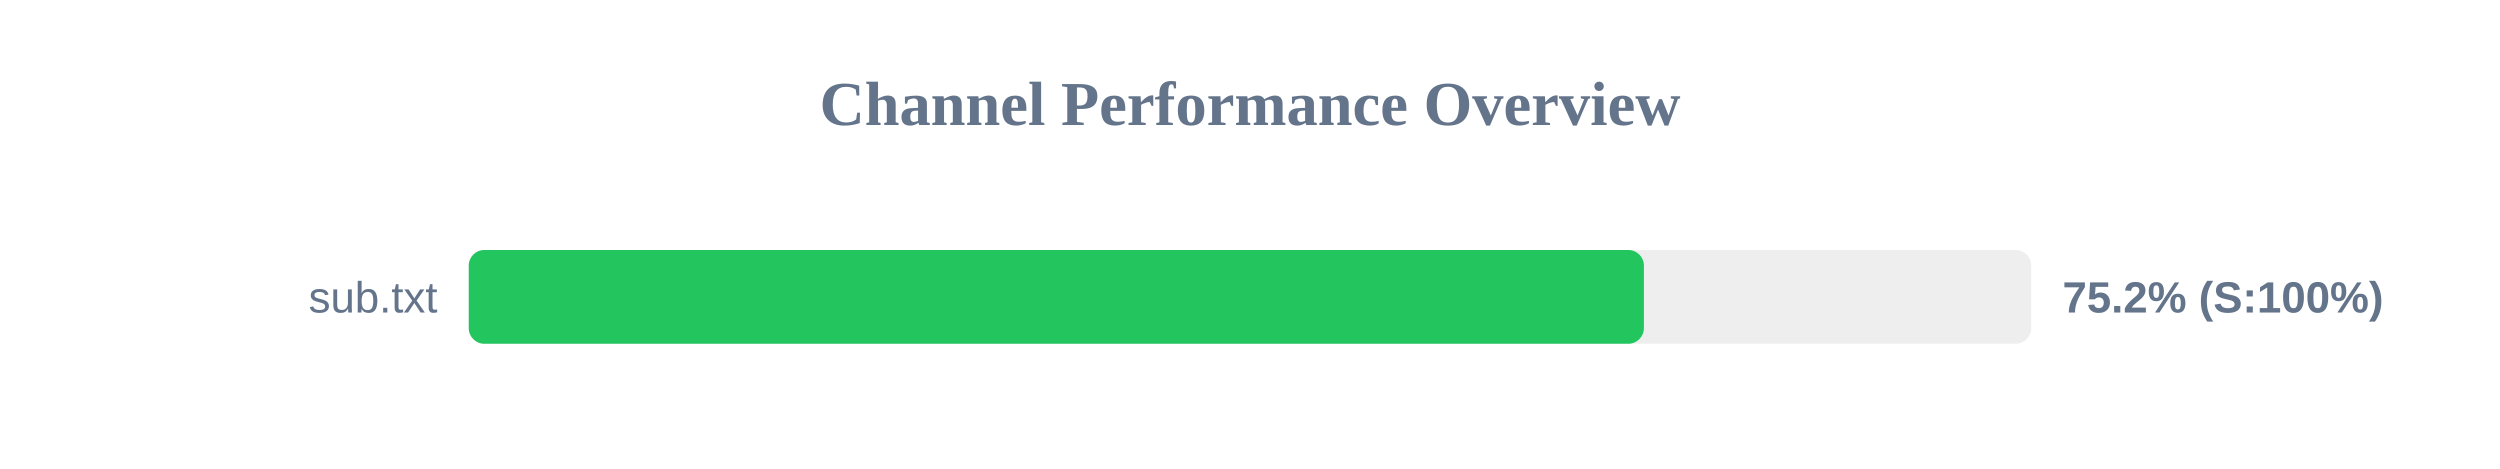
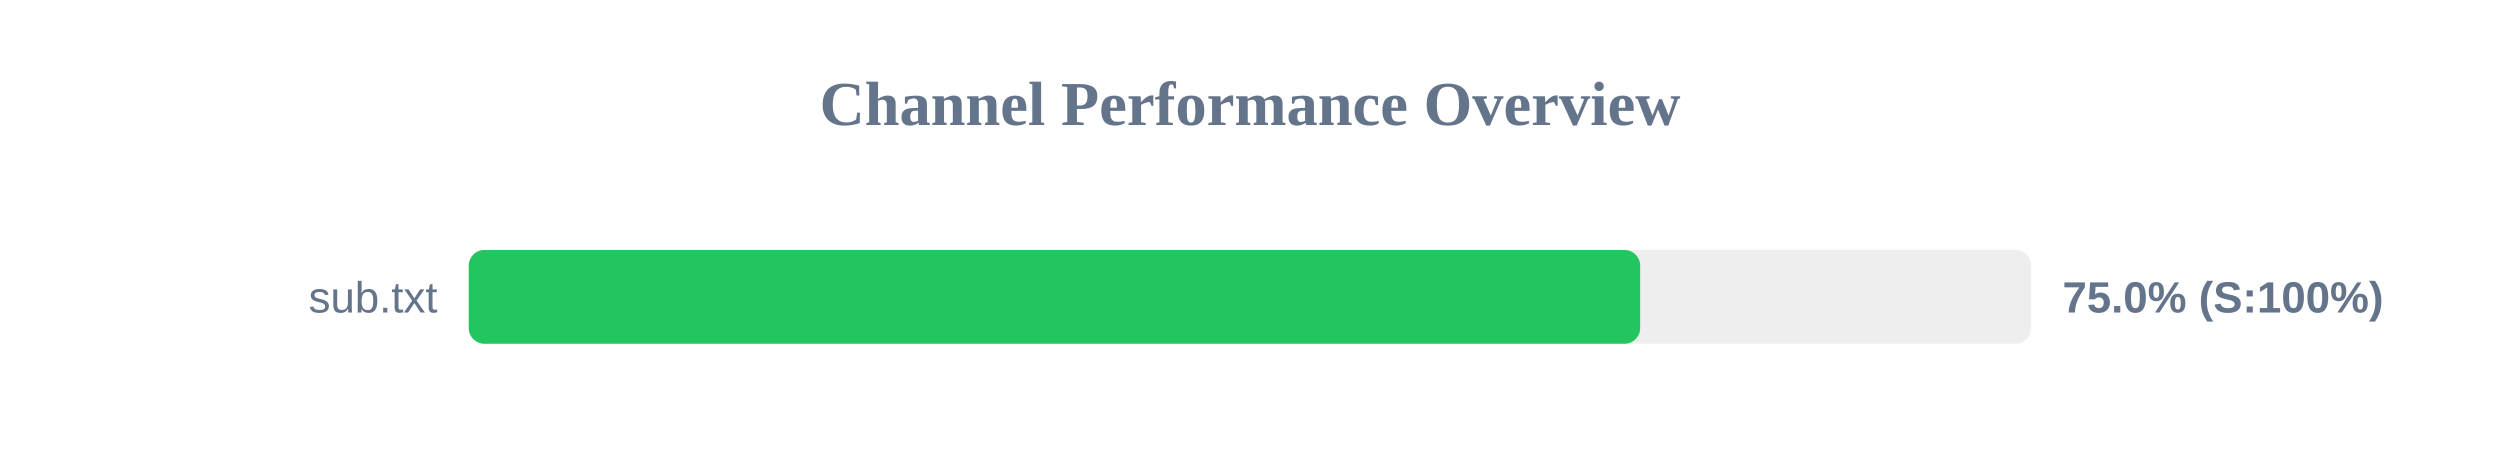
<svg xmlns="http://www.w3.org/2000/svg" width="800" height="150" version="1.1">
  <style>
        .row { font: 14px Arial; fill: #64748b; }
        .score { font: bold 14px Arial; fill: #64748b; }
    </style>
  <text x="400" y="40" text-anchor="middle" font-size="20px" font-weight="bold" fill="#64748b">Channel Performance Overview</text>
  <rect x="150" y="80" width="500" height="30" fill="#eee" rx="5" />
-   <rect x="150" y="80" width="376.05" height="30" fill="#22c55e" rx="5" />
+   <rect x="150" y="80" width="374.85" height="30" fill="#22c55e" rx="5" />
  <text x="140" y="100" text-anchor="end" class="row">sub.txt</text>
-   <text x="660" y="100" text-anchor="start" class="score">75.2% (S:100%)</text>
+   <text x="660" y="100" text-anchor="start" class="score">75.0% (S:100%)</text>
</svg>
